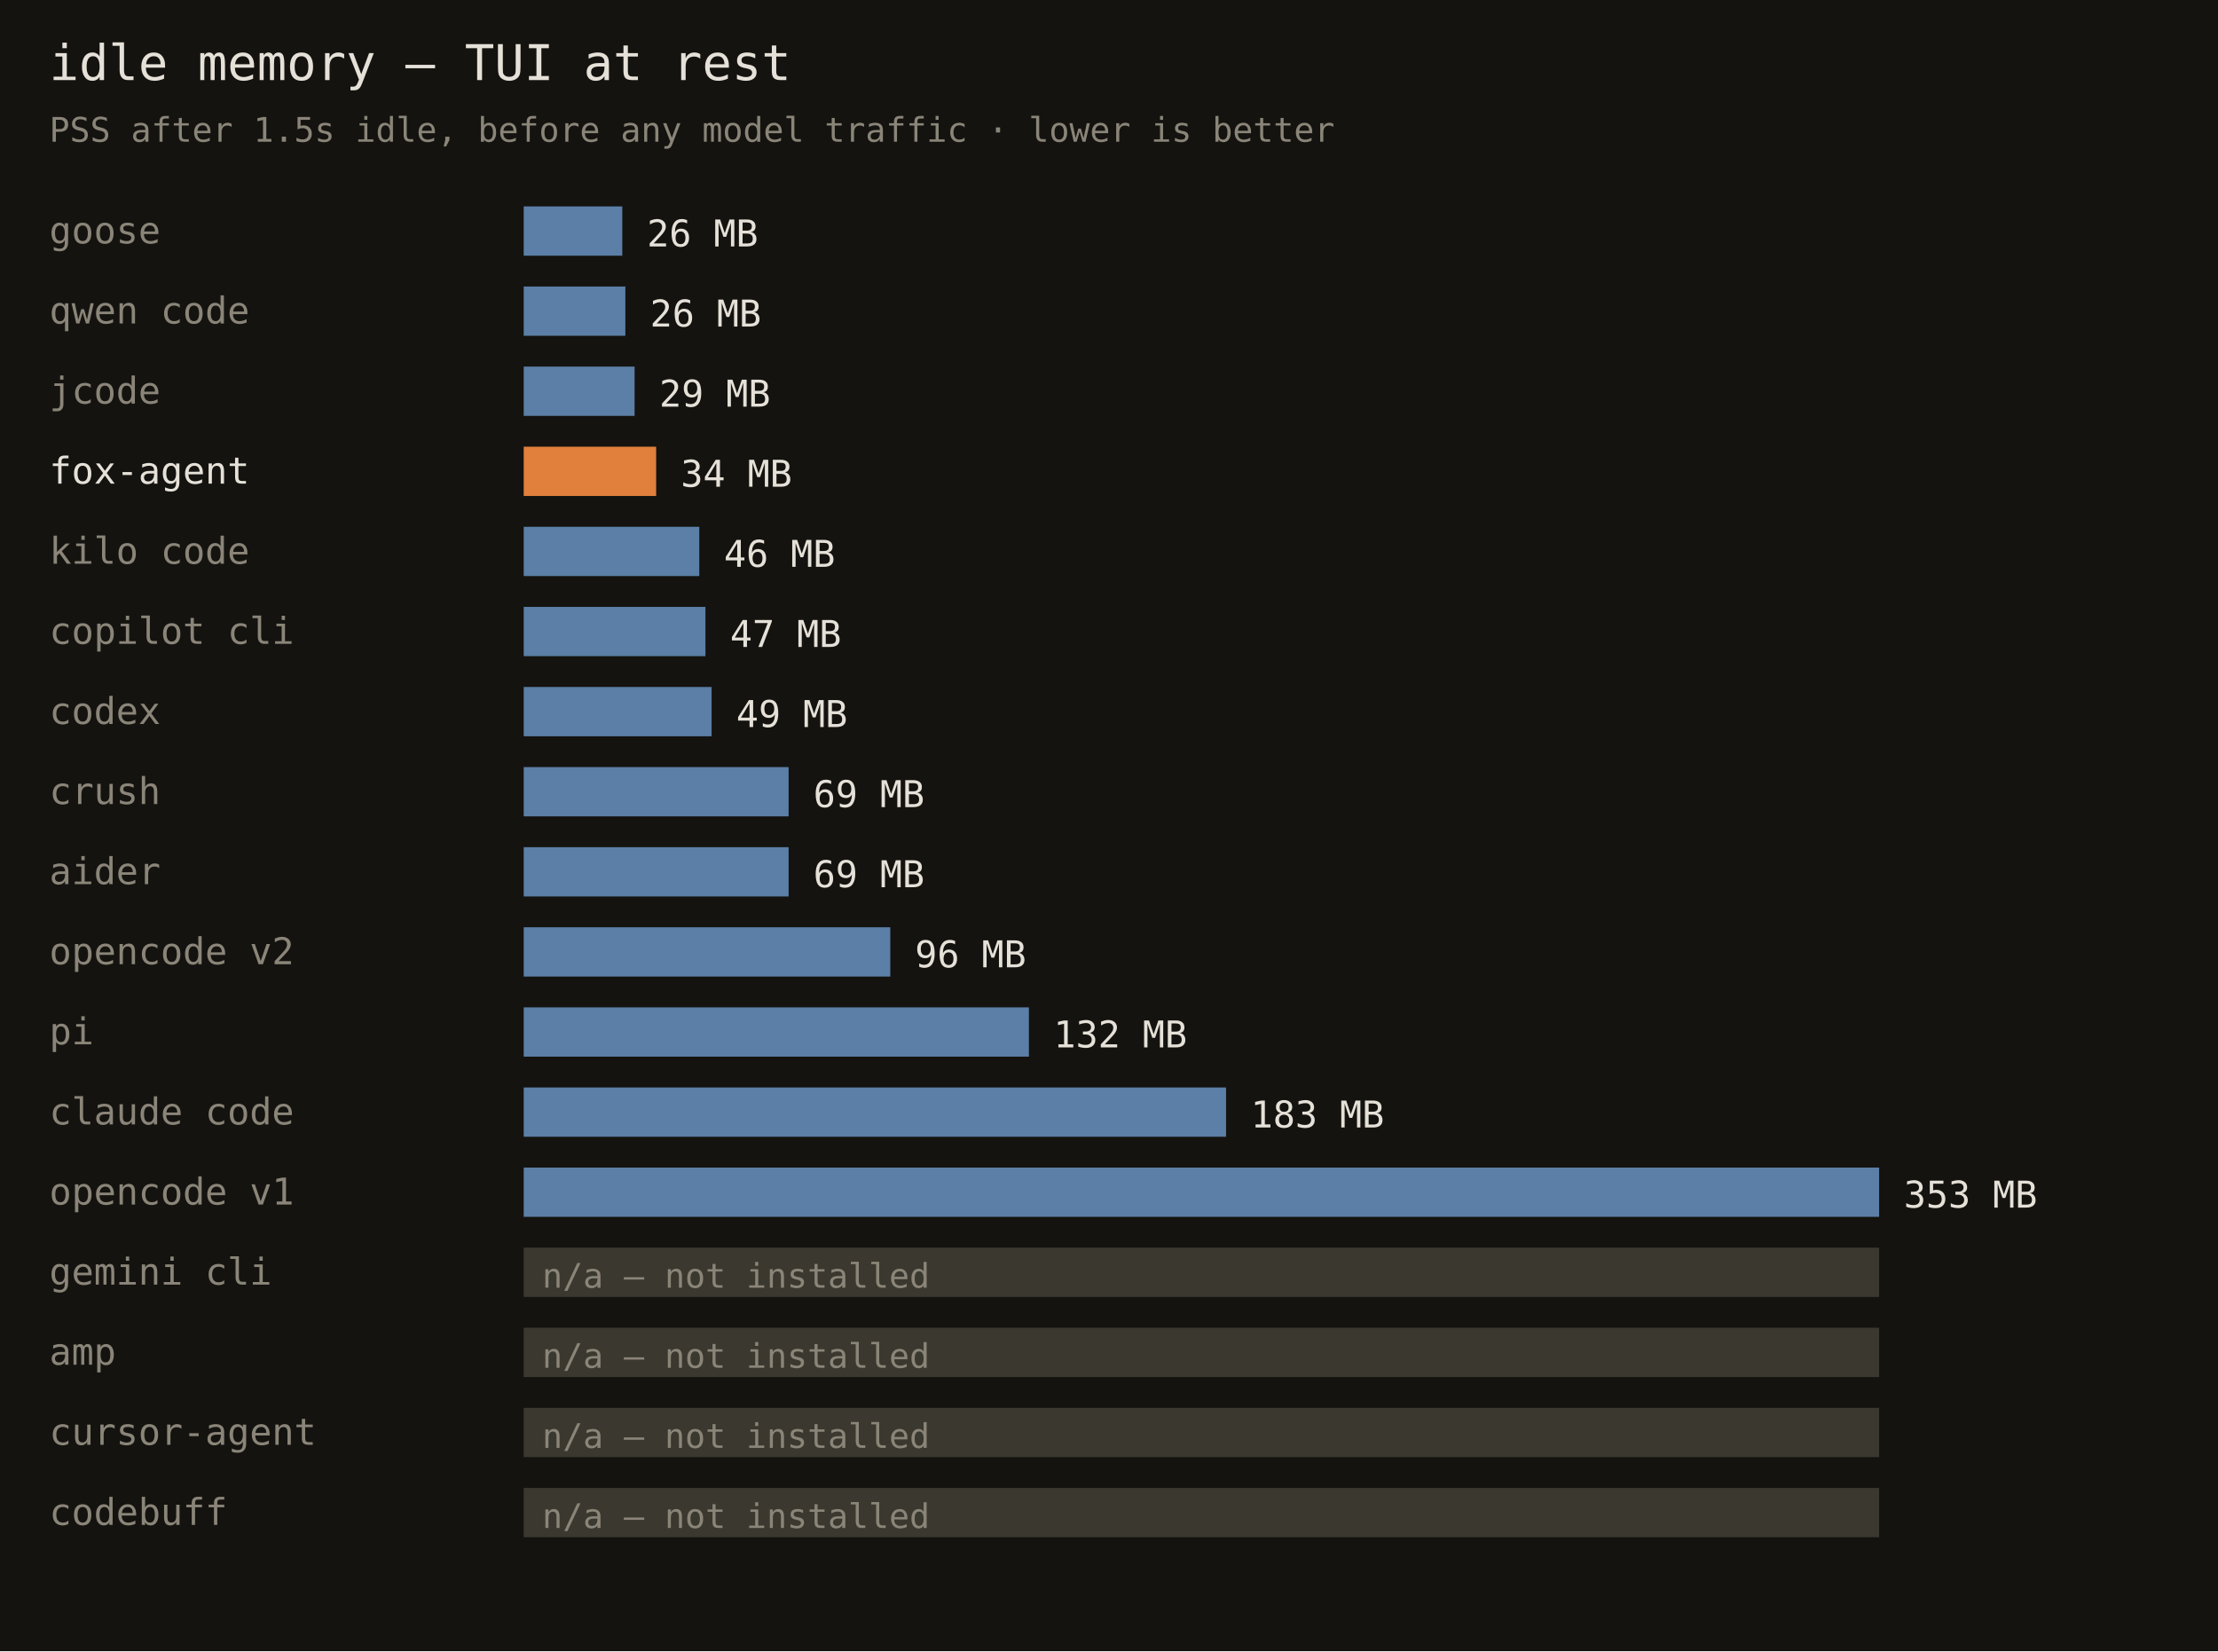
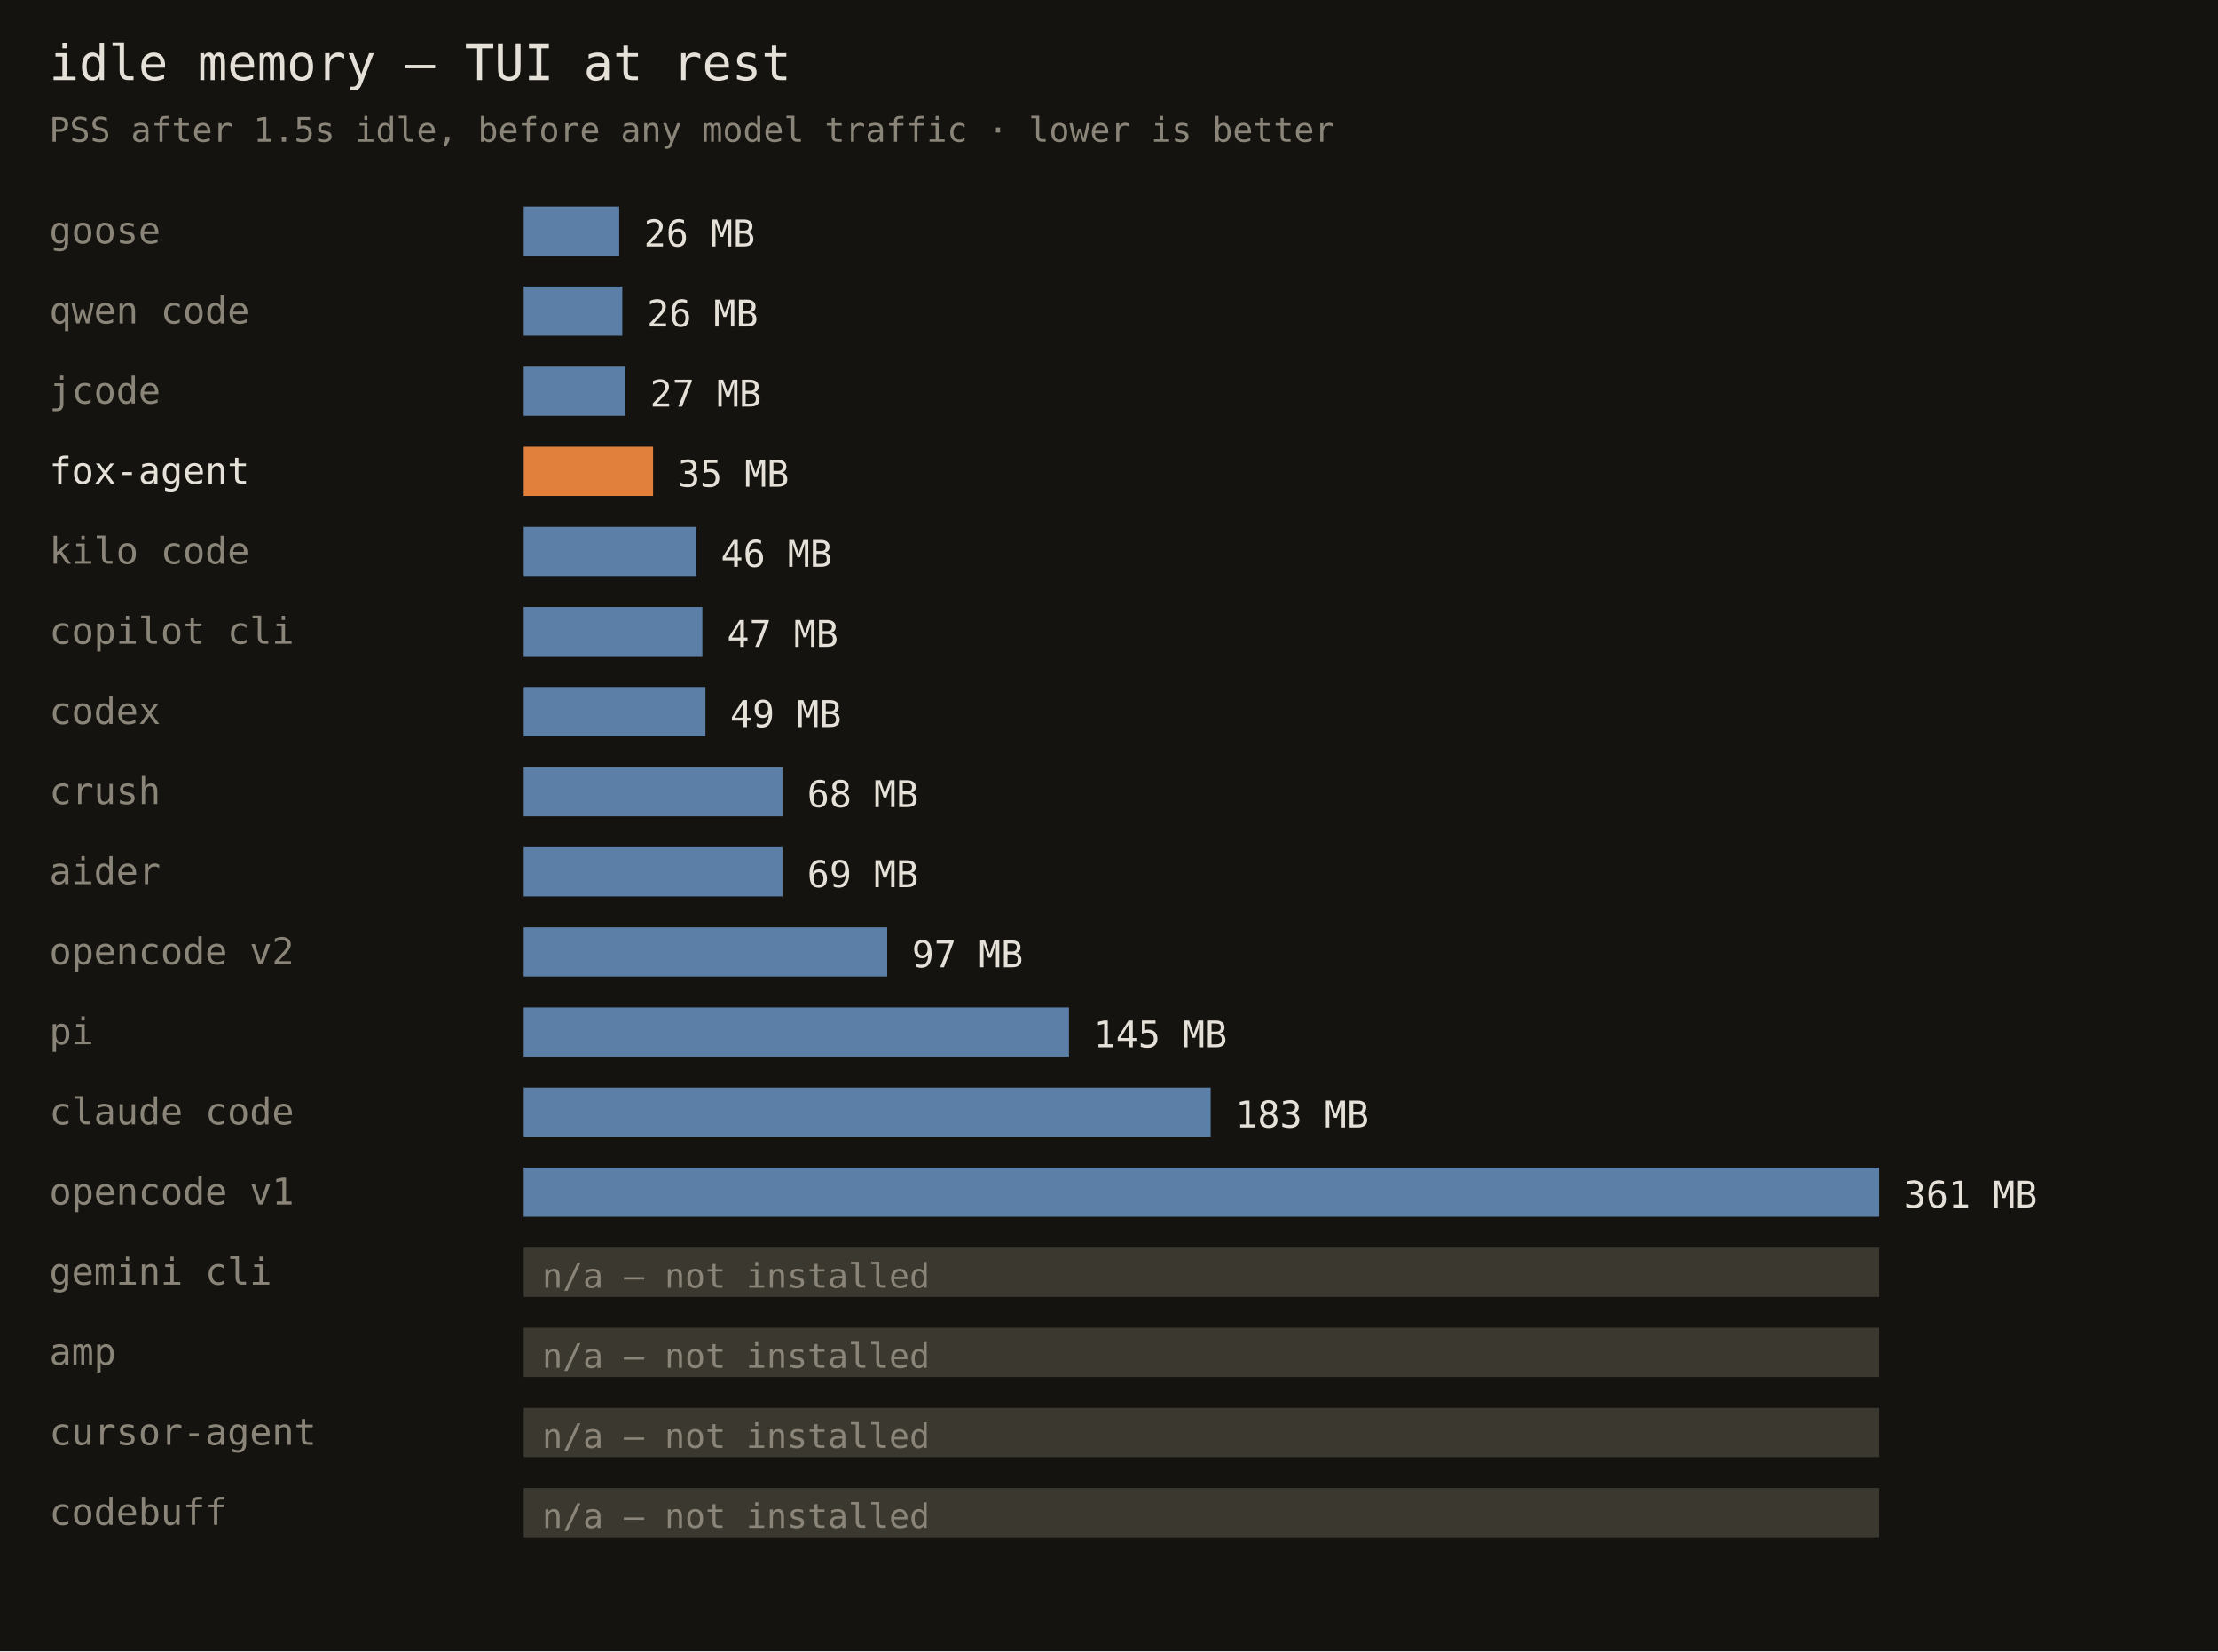
<svg xmlns="http://www.w3.org/2000/svg" width="720" height="536" font-family="monospace">
  <rect width="720" height="536" fill="#141310" />
  <text x="16" y="26" fill="#e6e1d8" font-size="16">idle memory — TUI at rest</text>
  <text x="16" y="46" fill="#8a8578" font-size="11">PSS after 1.5s idle, before any model traffic · lower is better</text>
  <text x="16" y="79" fill="#8a8578" font-size="12">goose</text>
-   <rect x="170" y="67" width="32" height="16" fill="#5b7fa6" />
-   <text x="210" y="80" fill="#e6e1d8" font-size="12">26 MB</text>
+   <rect x="170" y="67" width="31" height="16" fill="#5b7fa6" />
+   <text x="209" y="80" fill="#e6e1d8" font-size="12">26 MB</text>
  <text x="16" y="105" fill="#8a8578" font-size="12">qwen code</text>
-   <rect x="170" y="93" width="33" height="16" fill="#5b7fa6" />
-   <text x="211" y="106" fill="#e6e1d8" font-size="12">26 MB</text>
+   <rect x="170" y="93" width="32" height="16" fill="#5b7fa6" />
+   <text x="210" y="106" fill="#e6e1d8" font-size="12">26 MB</text>
  <text x="16" y="131" fill="#8a8578" font-size="12">jcode</text>
-   <rect x="170" y="119" width="36" height="16" fill="#5b7fa6" />
-   <text x="214" y="132" fill="#e6e1d8" font-size="12">29 MB</text>
+   <rect x="170" y="119" width="33" height="16" fill="#5b7fa6" />
+   <text x="211" y="132" fill="#e6e1d8" font-size="12">27 MB</text>
  <text x="16" y="157" fill="#e6e1d8" font-size="12">fox-agent</text>
-   <rect x="170" y="145" width="43" height="16" fill="#e0803c" />
-   <text x="221" y="158" fill="#e6e1d8" font-size="12">34 MB</text>
+   <rect x="170" y="145" width="42" height="16" fill="#e0803c" />
+   <text x="220" y="158" fill="#e6e1d8" font-size="12">35 MB</text>
  <text x="16" y="183" fill="#8a8578" font-size="12">kilo code</text>
-   <rect x="170" y="171" width="57" height="16" fill="#5b7fa6" />
-   <text x="235" y="184" fill="#e6e1d8" font-size="12">46 MB</text>
+   <rect x="170" y="171" width="56" height="16" fill="#5b7fa6" />
+   <text x="234" y="184" fill="#e6e1d8" font-size="12">46 MB</text>
  <text x="16" y="209" fill="#8a8578" font-size="12">copilot cli</text>
-   <rect x="170" y="197" width="59" height="16" fill="#5b7fa6" />
-   <text x="237" y="210" fill="#e6e1d8" font-size="12">47 MB</text>
+   <rect x="170" y="197" width="58" height="16" fill="#5b7fa6" />
+   <text x="236" y="210" fill="#e6e1d8" font-size="12">47 MB</text>
  <text x="16" y="235" fill="#8a8578" font-size="12">codex</text>
-   <rect x="170" y="223" width="61" height="16" fill="#5b7fa6" />
-   <text x="239" y="236" fill="#e6e1d8" font-size="12">49 MB</text>
+   <rect x="170" y="223" width="59" height="16" fill="#5b7fa6" />
+   <text x="237" y="236" fill="#e6e1d8" font-size="12">49 MB</text>
  <text x="16" y="261" fill="#8a8578" font-size="12">crush</text>
-   <rect x="170" y="249" width="86" height="16" fill="#5b7fa6" />
-   <text x="264" y="262" fill="#e6e1d8" font-size="12">69 MB</text>
+   <rect x="170" y="249" width="84" height="16" fill="#5b7fa6" />
+   <text x="262" y="262" fill="#e6e1d8" font-size="12">68 MB</text>
  <text x="16" y="287" fill="#8a8578" font-size="12">aider</text>
-   <rect x="170" y="275" width="86" height="16" fill="#5b7fa6" />
-   <text x="264" y="288" fill="#e6e1d8" font-size="12">69 MB</text>
+   <rect x="170" y="275" width="84" height="16" fill="#5b7fa6" />
+   <text x="262" y="288" fill="#e6e1d8" font-size="12">69 MB</text>
  <text x="16" y="313" fill="#8a8578" font-size="12">opencode v2</text>
-   <rect x="170" y="301" width="119" height="16" fill="#5b7fa6" />
-   <text x="297" y="314" fill="#e6e1d8" font-size="12">96 MB</text>
+   <rect x="170" y="301" width="118" height="16" fill="#5b7fa6" />
+   <text x="296" y="314" fill="#e6e1d8" font-size="12">97 MB</text>
  <text x="16" y="339" fill="#8a8578" font-size="12">pi</text>
-   <rect x="170" y="327" width="164" height="16" fill="#5b7fa6" />
-   <text x="342" y="340" fill="#e6e1d8" font-size="12">132 MB</text>
+   <rect x="170" y="327" width="177" height="16" fill="#5b7fa6" />
+   <text x="355" y="340" fill="#e6e1d8" font-size="12">145 MB</text>
  <text x="16" y="365" fill="#8a8578" font-size="12">claude code</text>
-   <rect x="170" y="353" width="228" height="16" fill="#5b7fa6" />
-   <text x="406" y="366" fill="#e6e1d8" font-size="12">183 MB</text>
+   <rect x="170" y="353" width="223" height="16" fill="#5b7fa6" />
+   <text x="401" y="366" fill="#e6e1d8" font-size="12">183 MB</text>
  <text x="16" y="391" fill="#8a8578" font-size="12">opencode v1</text>
  <rect x="170" y="379" width="440" height="16" fill="#5b7fa6" />
-   <text x="618" y="392" fill="#e6e1d8" font-size="12">353 MB</text>
+   <text x="618" y="392" fill="#e6e1d8" font-size="12">361 MB</text>
  <text x="16" y="417" fill="#8a8578" font-size="12">gemini cli</text>
  <rect x="170" y="405" width="440" height="16" fill="#3a382f" />
  <text x="176" y="418" fill="#8a8578" font-size="11">n/a — not installed</text>
  <text x="16" y="443" fill="#8a8578" font-size="12">amp</text>
  <rect x="170" y="431" width="440" height="16" fill="#3a382f" />
  <text x="176" y="444" fill="#8a8578" font-size="11">n/a — not installed</text>
  <text x="16" y="469" fill="#8a8578" font-size="12">cursor-agent</text>
  <rect x="170" y="457" width="440" height="16" fill="#3a382f" />
  <text x="176" y="470" fill="#8a8578" font-size="11">n/a — not installed</text>
  <text x="16" y="495" fill="#8a8578" font-size="12">codebuff</text>
  <rect x="170" y="483" width="440" height="16" fill="#3a382f" />
  <text x="176" y="496" fill="#8a8578" font-size="11">n/a — not installed</text>
</svg>
